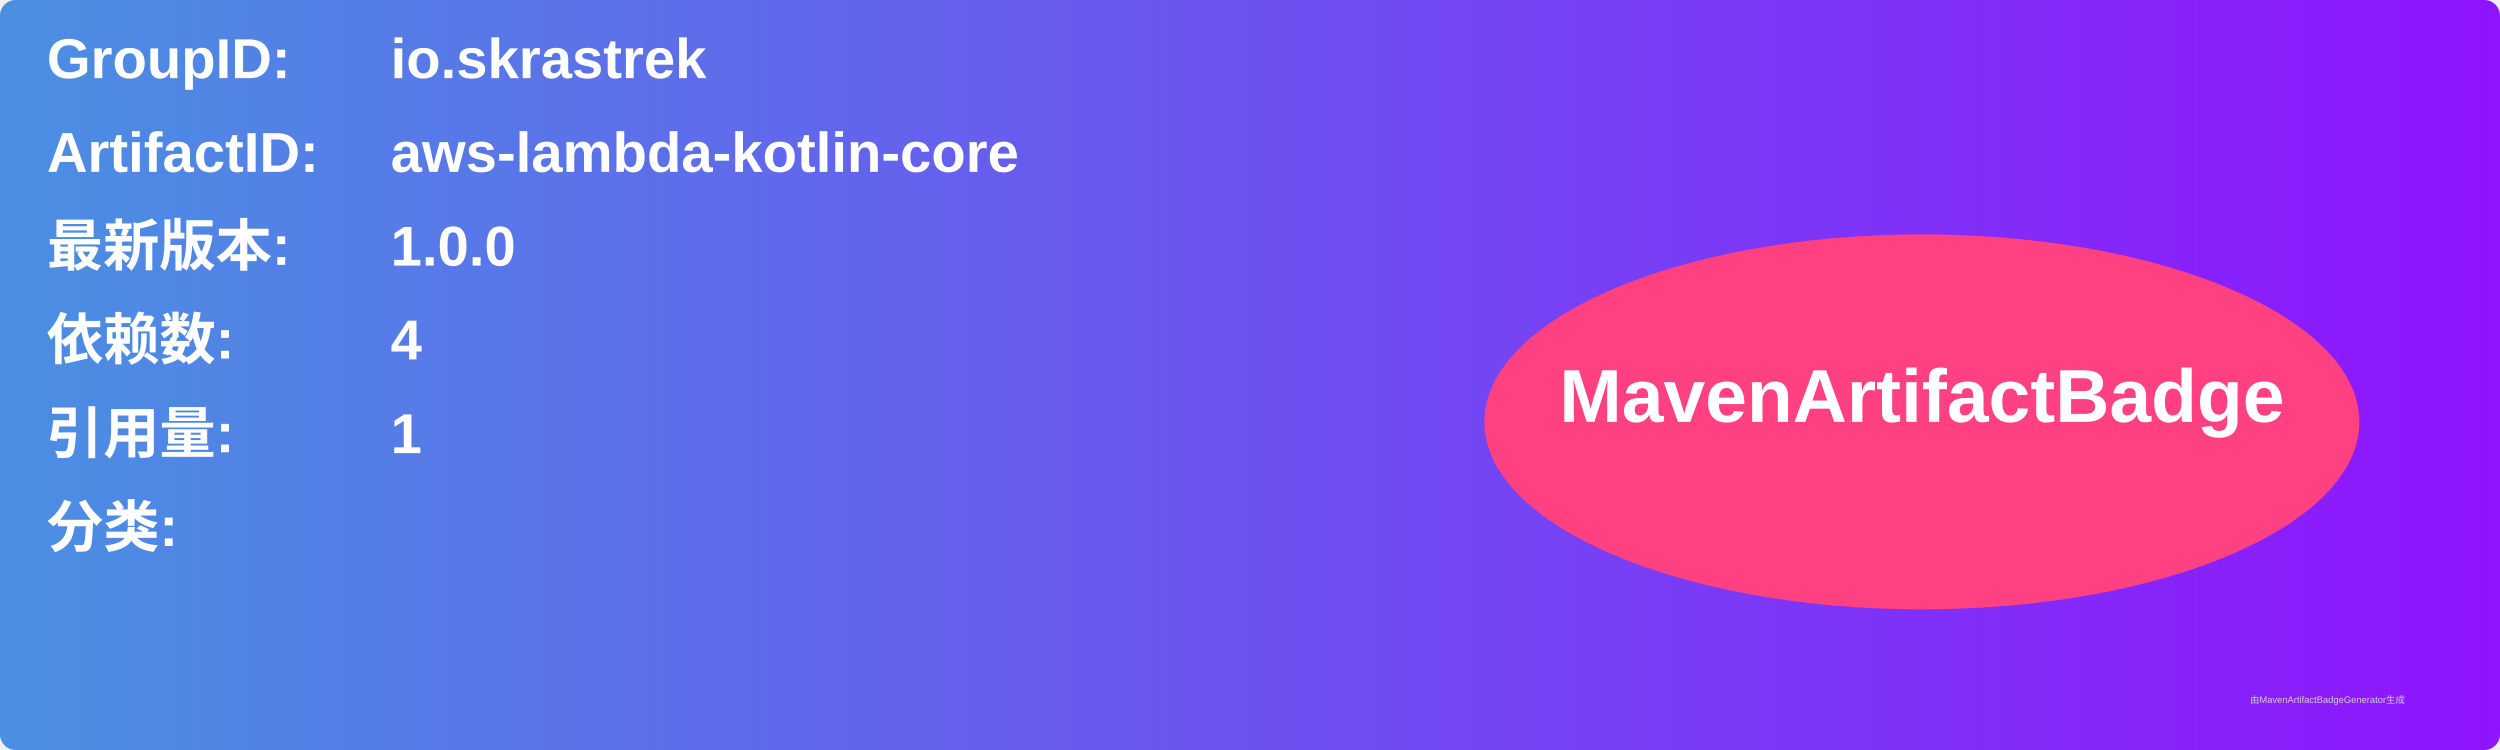
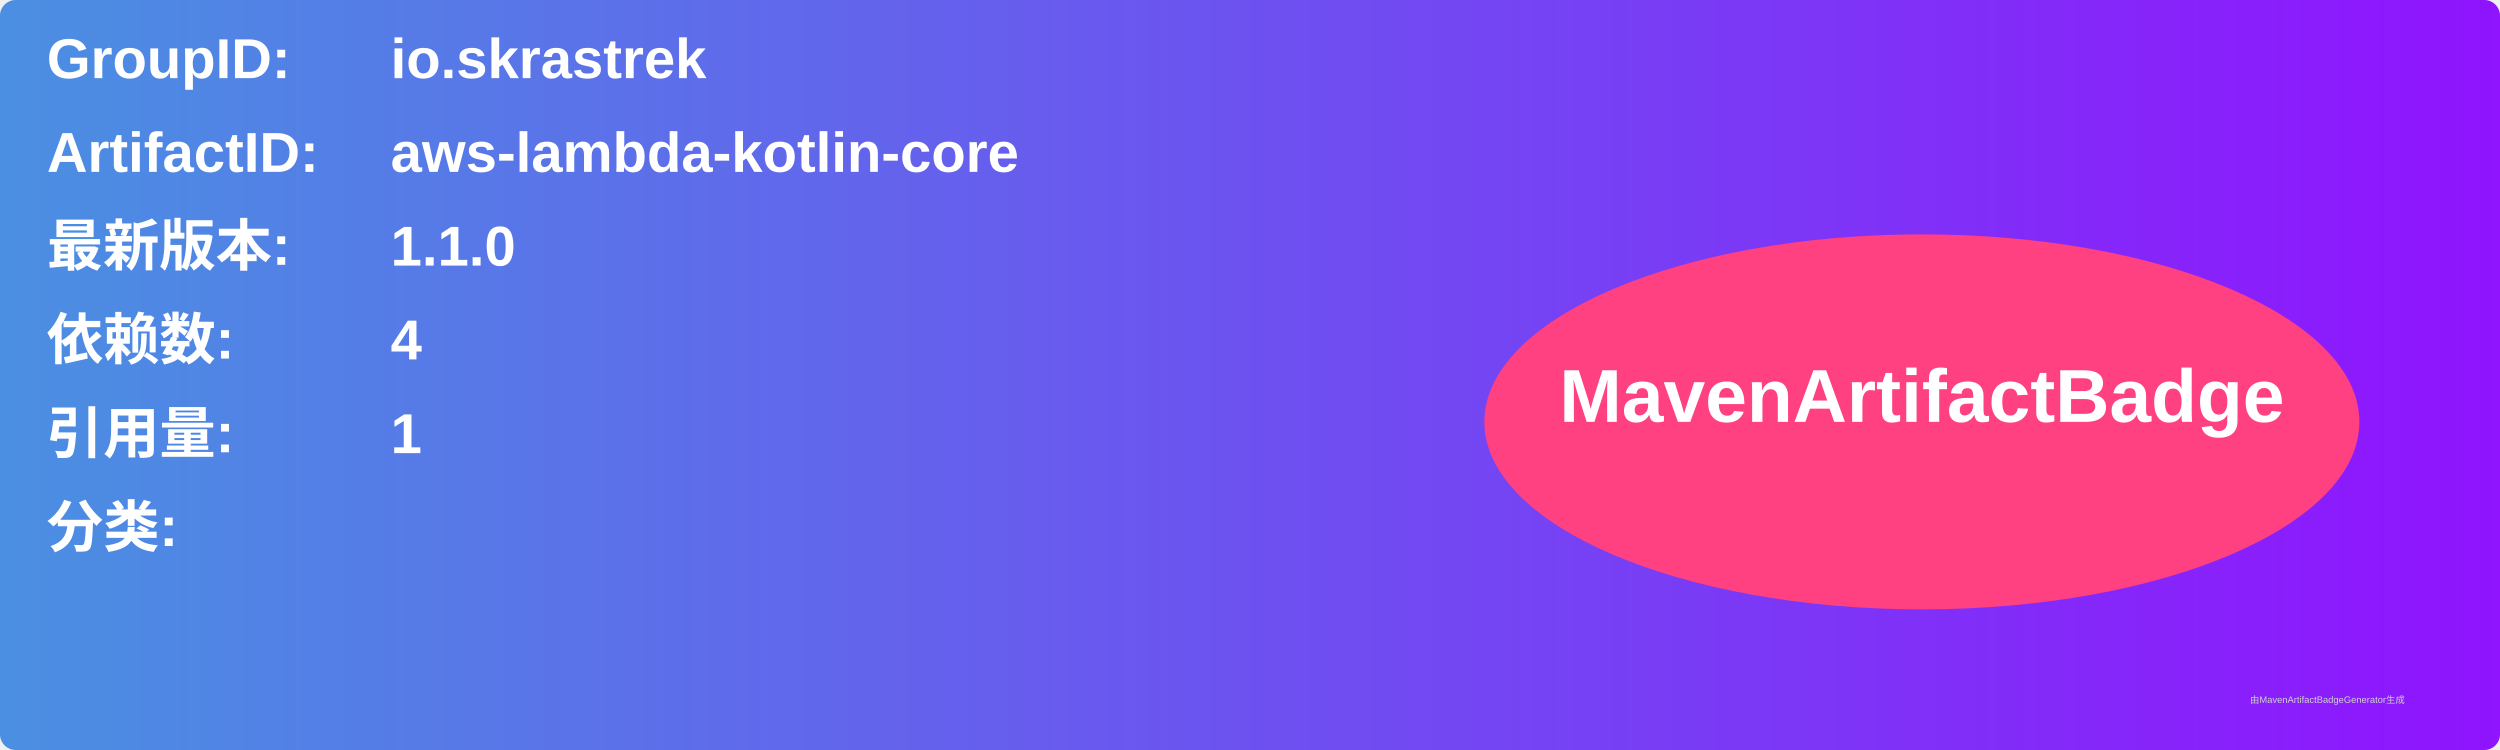
<svg xmlns="http://www.w3.org/2000/svg" width="800" height="240" viewBox="0 0 800 240">
  <linearGradient id="grad" x1="0%" y1="0%" x2="100%" y2="0%">
    <stop offset="0%" stop-color="#4a90e2" />
    <stop offset="100%" stop-color="#9013fe" />
  </linearGradient>
  <rect width="100%" height="100%" rx="5" ry="5" fill="url(#grad)" />
  <g transform="translate(15, 15)">
    <text x="0" y="10" font-family="Arial" font-size="18" fill="white" font-weight="bold" width="260">GroupID:</text>
    <text x="110" y="10" font-family="Arial" font-size="18" fill="white" font-weight="bold" width="460">io.skrastrek</text>
    <text x="0" y="40" font-family="Arial" font-size="18" fill="white" font-weight="bold" width="260">ArtifactID:</text>
    <text x="110" y="40" font-family="Arial" font-size="18" fill="white" font-weight="bold" width="460">aws-lambda-kotlin-core</text>
    <text x="0" y="70" font-family="Arial" font-size="18" fill="white" font-weight="bold">最新版本:</text>
    <text x="110" y="70" font-family="Arial" font-size="18" fill="white" font-weight="bold">
-       <tspan font-weight="bold">1.0.0</tspan>
+       <tspan font-weight="bold">1.1.0</tspan>
    </text>
    <text x="0" y="100" font-family="Arial" font-size="18" fill="white" font-weight="bold">依赖数: </text>
    <text x="110" y="100" font-family="Arial" font-size="18" fill="white">
      <tspan font-weight="bold">4</tspan>
    </text>
    <text x="0" y="130" font-family="Arial" font-size="18" fill="white" font-weight="bold">引用量: </text>
    <text x="110" y="130" font-family="Arial" font-size="18" fill="white">
      <tspan font-weight="bold">1</tspan>
    </text>
    <text x="0" y="160" font-family="Arial" font-size="18" fill="white" font-weight="bold">分类:</text>
    <text x="10" y="190" font-family="Arial" font-size="10" fill="white">
      <tspan font-weight="bold" />
    </text>
    <ellipse cx="600" cy="120" rx="140" ry="60" fill="#ff4081" />
    <text x="600" y="120" text-anchor="middle" font-family="Arial" font-size="24" fill="white" font-weight="bold">MavenArtifactBadge</text>
  </g>
  <text x="720" y="225" font-family="Arial" font-size="3" fill="#d0d0d0">由MavenArtifactBadgeGenerator生成</text>
</svg>
